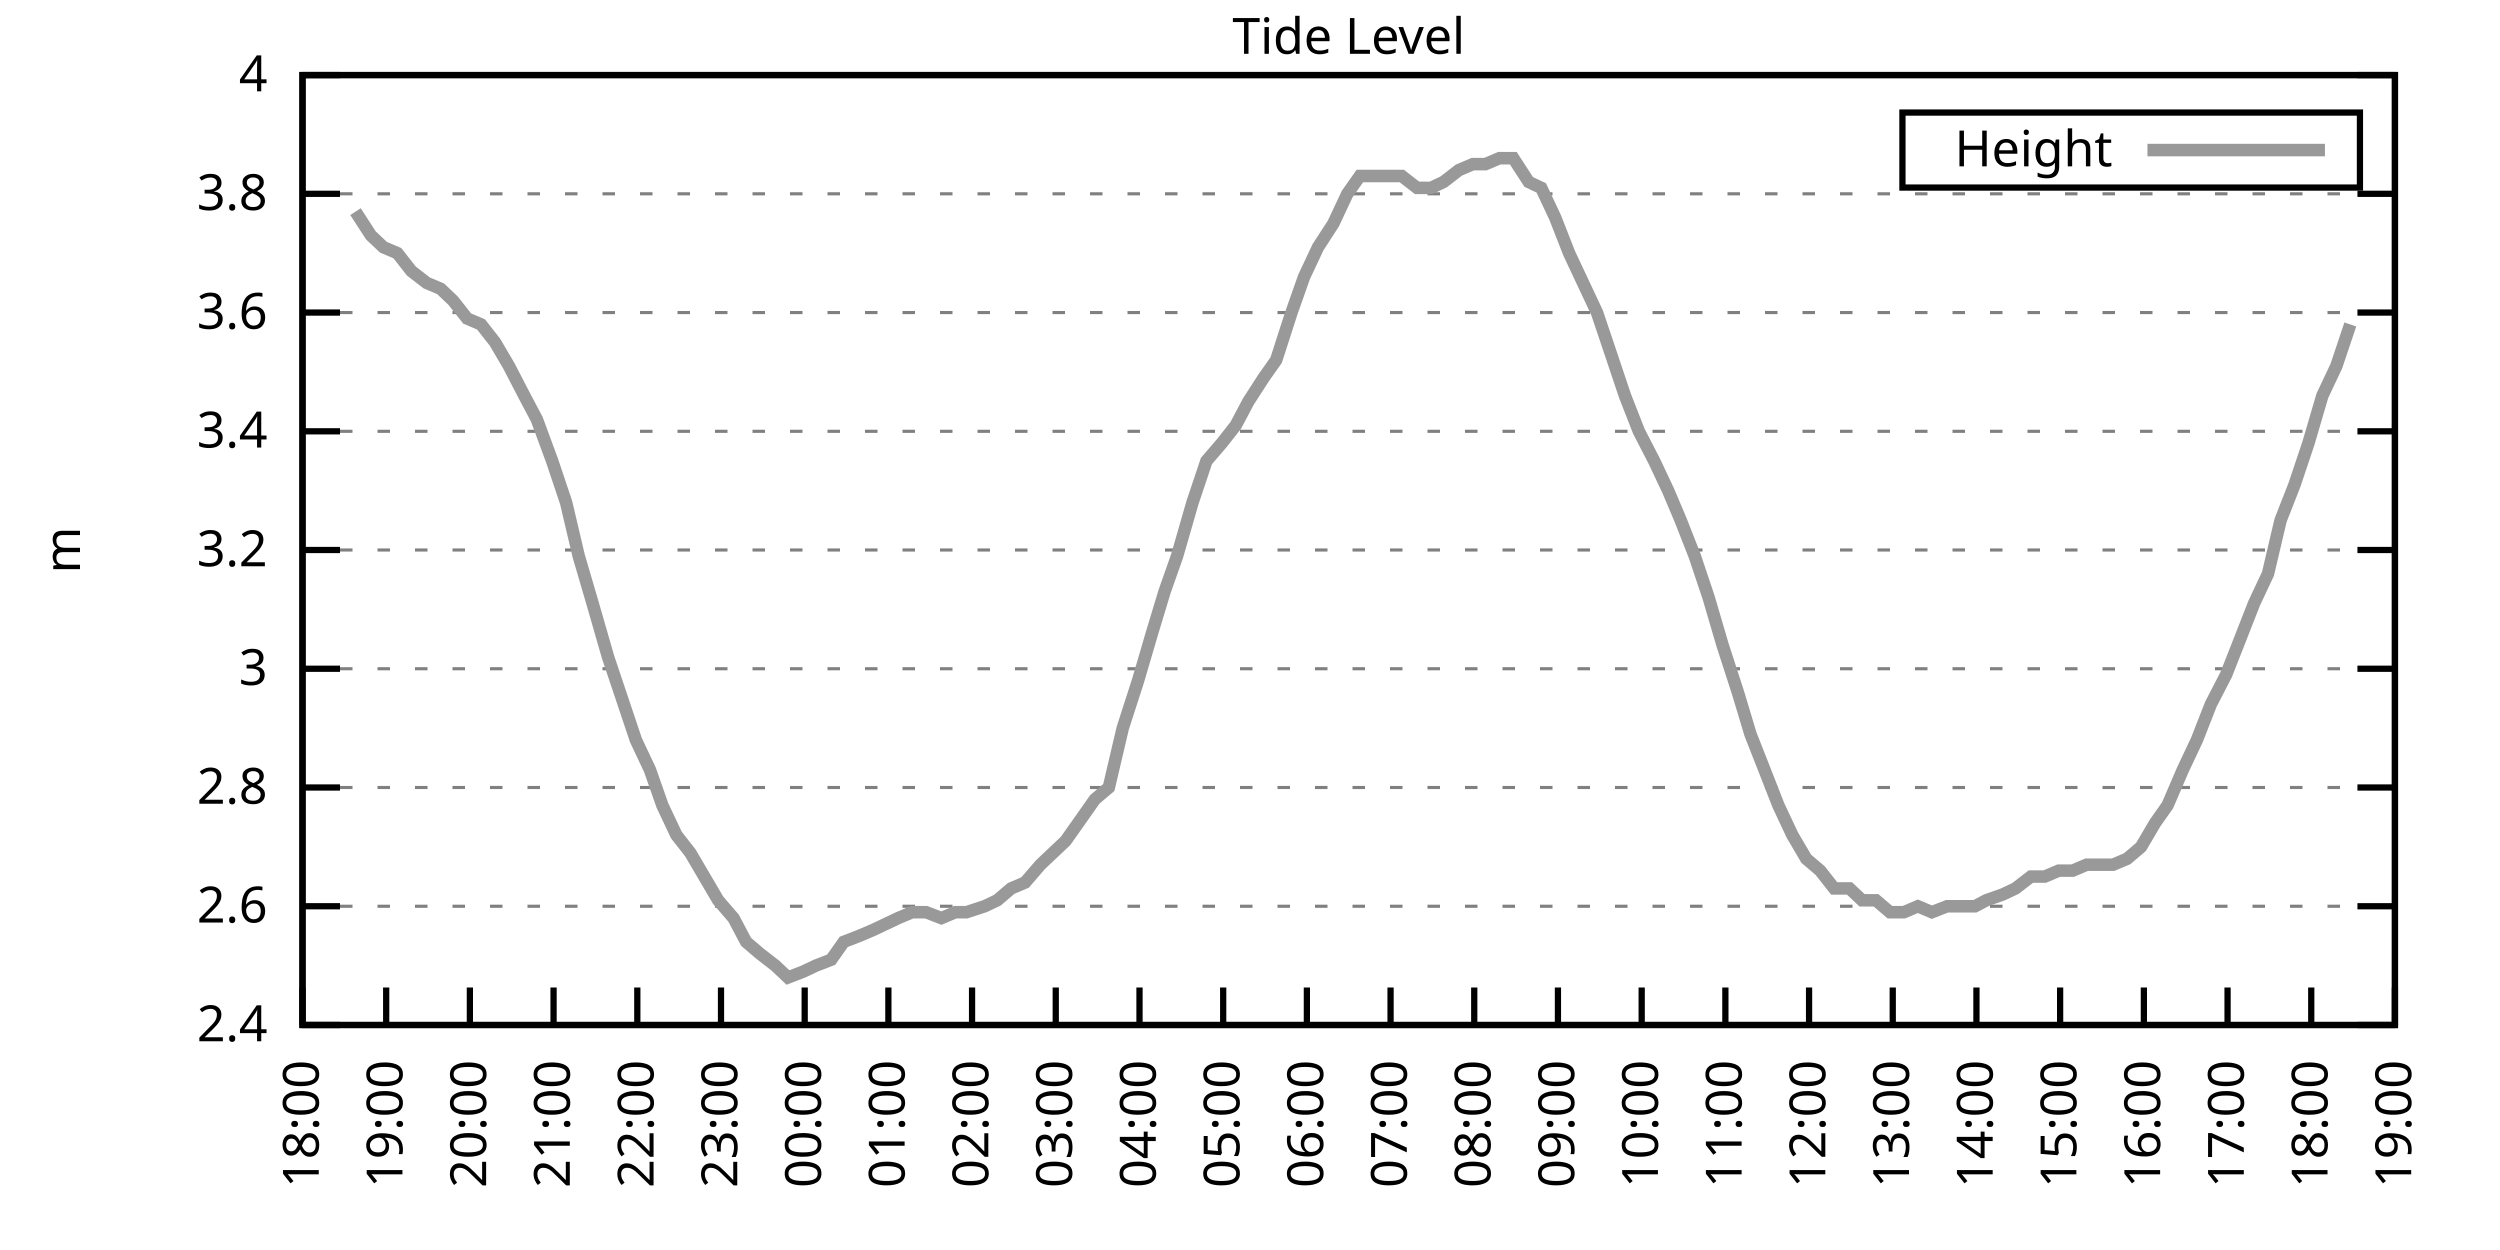
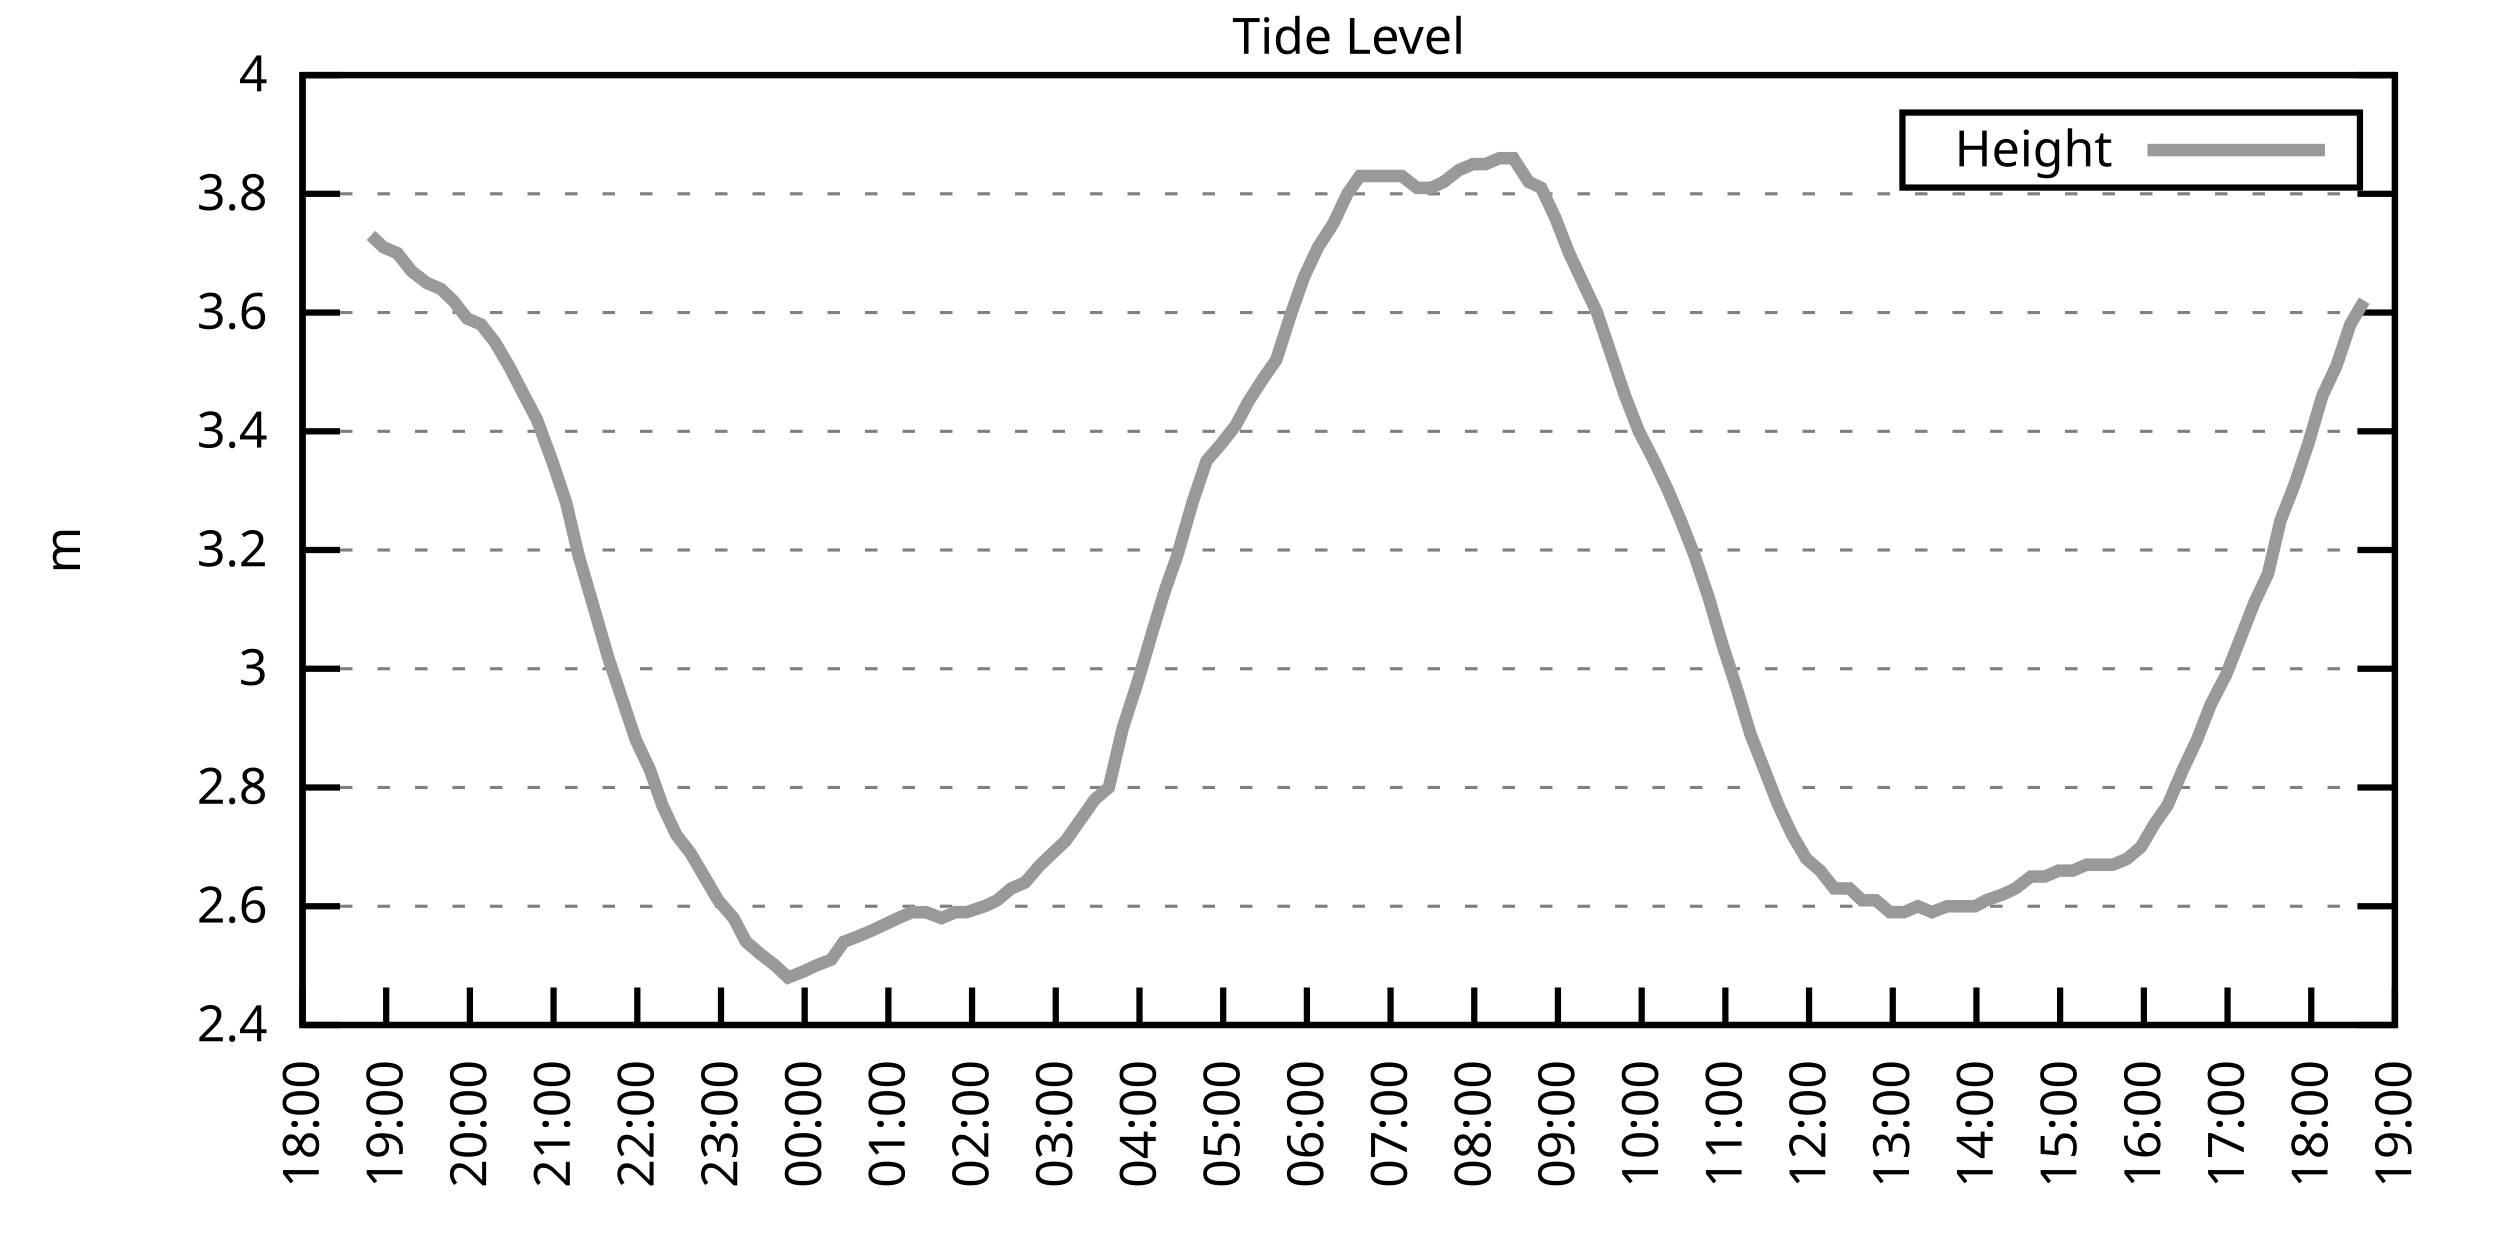
<svg xmlns="http://www.w3.org/2000/svg" xmlns:xlink="http://www.w3.org/1999/xlink" width="400" height="200" viewBox="0 0 400 200">
  <g id="gnuplot_canvas">
    <rect x="0" y="0" width="400" height="200" fill="none" />
    <defs>
      <circle id="gpDot" r="0.5" stroke-width="0.5" stroke="currentColor" />
      <path id="gpPt0" stroke-width="0.333" stroke="currentColor" d="M-1,0 h2 M0,-1 v2" />
      <path id="gpPt1" stroke-width="0.333" stroke="currentColor" d="M-1,-1 L1,1 M1,-1 L-1,1" />
      <path id="gpPt2" stroke-width="0.333" stroke="currentColor" d="M-1,0 L1,0 M0,-1 L0,1 M-1,-1 L1,1 M-1,1 L1,-1" />
      <rect id="gpPt3" stroke-width="0.333" stroke="currentColor" x="-1" y="-1" width="2" height="2" />
      <rect id="gpPt4" stroke-width="0.333" stroke="currentColor" fill="currentColor" x="-1" y="-1" width="2" height="2" />
      <circle id="gpPt5" stroke-width="0.333" stroke="currentColor" cx="0" cy="0" r="1" />
      <use xlink:href="#gpPt5" id="gpPt6" fill="currentColor" stroke="none" />
      <path id="gpPt7" stroke-width="0.333" stroke="currentColor" d="M0,-1.33 L-1.33,0.67 L1.33,0.67 z" />
      <use xlink:href="#gpPt7" id="gpPt8" fill="currentColor" stroke="none" />
      <use xlink:href="#gpPt7" id="gpPt9" stroke="currentColor" transform="rotate(180)" />
      <use xlink:href="#gpPt9" id="gpPt10" fill="currentColor" stroke="none" />
      <use xlink:href="#gpPt3" id="gpPt11" stroke="currentColor" transform="rotate(45)" />
      <use xlink:href="#gpPt11" id="gpPt12" fill="currentColor" stroke="none" />
      <path id="gpPt13" stroke-width="0.333" stroke="currentColor" d="M0,1.330 L1.265,0.411 L0.782,-1.067 L-0.782,-1.076 L-1.265,0.411 z" />
      <use xlink:href="#gpPt13" id="gpPt14" fill="currentColor" stroke="none" />
      <filter id="textbox" filterUnits="objectBoundingBox" x="0" y="0" height="1" width="1">
        <feFlood flood-color="white" flood-opacity="1" result="bgnd" />
        <feComposite in="SourceGraphic" in2="bgnd" operator="atop" />
      </filter>
      <filter id="greybox" filterUnits="objectBoundingBox" x="0" y="0" height="1" width="1">
        <feFlood flood-color="lightgrey" flood-opacity="1" result="grey" />
        <feComposite in="SourceGraphic" in2="grey" operator="atop" />
      </filter>
    </defs>
    <g fill="none" color="white" stroke="currentColor" stroke-width="1.00" stroke-linecap="butt" stroke-linejoin="miter">
</g>
    <g fill="none" color="black" stroke="currentColor" stroke-width="1.00" stroke-linecap="butt" stroke-linejoin="miter">
      <g stroke="none" shape-rendering="crispEdges">
        <polygon fill="rgb(255, 255, 255)" points="48.40,164.00 383.18,164.00 383.18,12.02 48.40,12.02 " />
      </g>
    </g>
    <g fill="none" color="black" stroke="currentColor" stroke-width="1.00" stroke-linecap="butt" stroke-linejoin="miter">
</g>
    <g fill="none" color="black" stroke="black" stroke-width="0.50" stroke-linecap="butt" stroke-linejoin="miter">
</g>
    <g fill="none" color="gray" stroke="currentColor" stroke-width="0.50" stroke-linecap="butt" stroke-linejoin="miter">
      <path stroke="gray" stroke-dasharray="2,4" class="gridline" d="M48.40,164.00 L383.19,164.00  " />
    </g>
    <g fill="none" color="gray" stroke="gray" stroke-width="1.00" stroke-linecap="butt" stroke-linejoin="miter">
</g>
    <g fill="none" color="black" stroke="currentColor" stroke-width="1.00" stroke-linecap="butt" stroke-linejoin="miter">
      <path stroke="black" d="M48.40,164.00 L54.40,164.00 M383.19,164.00 L377.19,164.00  " />
      <g transform="translate(42.80,166.60)" stroke="none" fill="black" font-family="Sans" font-size="8.00" text-anchor="end">
        <text>
          <tspan font-family="Sans"> 2.4</tspan>
        </text>
      </g>
    </g>
    <g fill="none" color="black" stroke="currentColor" stroke-width="1.00" stroke-linecap="butt" stroke-linejoin="miter">
</g>
    <g fill="none" color="black" stroke="black" stroke-width="0.50" stroke-linecap="butt" stroke-linejoin="miter">
</g>
    <g fill="none" color="gray" stroke="currentColor" stroke-width="0.50" stroke-linecap="butt" stroke-linejoin="miter">
      <path stroke="gray" stroke-dasharray="2,4" class="gridline" d="M48.40,145.00 L383.19,145.00  " />
    </g>
    <g fill="none" color="gray" stroke="gray" stroke-width="1.00" stroke-linecap="butt" stroke-linejoin="miter">
</g>
    <g fill="none" color="black" stroke="currentColor" stroke-width="1.00" stroke-linecap="butt" stroke-linejoin="miter">
      <path stroke="black" d="M48.40,145.00 L54.40,145.00 M383.19,145.00 L377.19,145.00  " />
      <g transform="translate(42.80,147.60)" stroke="none" fill="black" font-family="Sans" font-size="8.00" text-anchor="end">
        <text>
          <tspan font-family="Sans"> 2.6</tspan>
        </text>
      </g>
    </g>
    <g fill="none" color="black" stroke="currentColor" stroke-width="1.00" stroke-linecap="butt" stroke-linejoin="miter">
</g>
    <g fill="none" color="black" stroke="black" stroke-width="0.50" stroke-linecap="butt" stroke-linejoin="miter">
</g>
    <g fill="none" color="gray" stroke="currentColor" stroke-width="0.50" stroke-linecap="butt" stroke-linejoin="miter">
      <path stroke="gray" stroke-dasharray="2,4" class="gridline" d="M48.40,126.00 L383.19,126.00  " />
    </g>
    <g fill="none" color="gray" stroke="gray" stroke-width="1.00" stroke-linecap="butt" stroke-linejoin="miter">
</g>
    <g fill="none" color="black" stroke="currentColor" stroke-width="1.00" stroke-linecap="butt" stroke-linejoin="miter">
      <path stroke="black" d="M48.40,126.00 L54.40,126.00 M383.19,126.00 L377.19,126.00  " />
      <g transform="translate(42.80,128.60)" stroke="none" fill="black" font-family="Sans" font-size="8.00" text-anchor="end">
        <text>
          <tspan font-family="Sans"> 2.8</tspan>
        </text>
      </g>
    </g>
    <g fill="none" color="black" stroke="currentColor" stroke-width="1.00" stroke-linecap="butt" stroke-linejoin="miter">
</g>
    <g fill="none" color="black" stroke="black" stroke-width="0.50" stroke-linecap="butt" stroke-linejoin="miter">
</g>
    <g fill="none" color="gray" stroke="currentColor" stroke-width="0.50" stroke-linecap="butt" stroke-linejoin="miter">
      <path stroke="gray" stroke-dasharray="2,4" class="gridline" d="M48.40,107.00 L383.19,107.00  " />
    </g>
    <g fill="none" color="gray" stroke="gray" stroke-width="1.00" stroke-linecap="butt" stroke-linejoin="miter">
</g>
    <g fill="none" color="black" stroke="currentColor" stroke-width="1.00" stroke-linecap="butt" stroke-linejoin="miter">
      <path stroke="black" d="M48.40,107.00 L54.40,107.00 M383.19,107.00 L377.19,107.00  " />
      <g transform="translate(42.80,109.60)" stroke="none" fill="black" font-family="Sans" font-size="8.00" text-anchor="end">
        <text>
          <tspan font-family="Sans"> 3</tspan>
        </text>
      </g>
    </g>
    <g fill="none" color="black" stroke="currentColor" stroke-width="1.00" stroke-linecap="butt" stroke-linejoin="miter">
</g>
    <g fill="none" color="black" stroke="black" stroke-width="0.50" stroke-linecap="butt" stroke-linejoin="miter">
</g>
    <g fill="none" color="gray" stroke="currentColor" stroke-width="0.50" stroke-linecap="butt" stroke-linejoin="miter">
      <path stroke="gray" stroke-dasharray="2,4" class="gridline" d="M48.40,88.00 L383.19,88.00  " />
    </g>
    <g fill="none" color="gray" stroke="gray" stroke-width="1.00" stroke-linecap="butt" stroke-linejoin="miter">
</g>
    <g fill="none" color="black" stroke="currentColor" stroke-width="1.00" stroke-linecap="butt" stroke-linejoin="miter">
      <path stroke="black" d="M48.40,88.00 L54.40,88.00 M383.19,88.00 L377.19,88.00  " />
      <g transform="translate(42.80,90.60)" stroke="none" fill="black" font-family="Sans" font-size="8.00" text-anchor="end">
        <text>
          <tspan font-family="Sans"> 3.2</tspan>
        </text>
      </g>
    </g>
    <g fill="none" color="black" stroke="currentColor" stroke-width="1.00" stroke-linecap="butt" stroke-linejoin="miter">
</g>
    <g fill="none" color="black" stroke="black" stroke-width="0.50" stroke-linecap="butt" stroke-linejoin="miter">
</g>
    <g fill="none" color="gray" stroke="currentColor" stroke-width="0.50" stroke-linecap="butt" stroke-linejoin="miter">
      <path stroke="gray" stroke-dasharray="2,4" class="gridline" d="M48.40,69.01 L383.19,69.01  " />
    </g>
    <g fill="none" color="gray" stroke="gray" stroke-width="1.00" stroke-linecap="butt" stroke-linejoin="miter">
</g>
    <g fill="none" color="black" stroke="currentColor" stroke-width="1.00" stroke-linecap="butt" stroke-linejoin="miter">
      <path stroke="black" d="M48.40,69.01 L54.40,69.01 M383.19,69.01 L377.19,69.01  " />
      <g transform="translate(42.80,71.61)" stroke="none" fill="black" font-family="Sans" font-size="8.00" text-anchor="end">
        <text>
          <tspan font-family="Sans"> 3.4</tspan>
        </text>
      </g>
    </g>
    <g fill="none" color="black" stroke="currentColor" stroke-width="1.00" stroke-linecap="butt" stroke-linejoin="miter">
</g>
    <g fill="none" color="black" stroke="black" stroke-width="0.50" stroke-linecap="butt" stroke-linejoin="miter">
</g>
    <g fill="none" color="gray" stroke="currentColor" stroke-width="0.50" stroke-linecap="butt" stroke-linejoin="miter">
      <path stroke="gray" stroke-dasharray="2,4" class="gridline" d="M48.40,50.01 L383.19,50.01  " />
    </g>
    <g fill="none" color="gray" stroke="gray" stroke-width="1.00" stroke-linecap="butt" stroke-linejoin="miter">
</g>
    <g fill="none" color="black" stroke="currentColor" stroke-width="1.00" stroke-linecap="butt" stroke-linejoin="miter">
      <path stroke="black" d="M48.40,50.01 L54.40,50.01 M383.19,50.01 L377.19,50.01  " />
      <g transform="translate(42.80,52.61)" stroke="none" fill="black" font-family="Sans" font-size="8.00" text-anchor="end">
        <text>
          <tspan font-family="Sans"> 3.6</tspan>
        </text>
      </g>
    </g>
    <g fill="none" color="black" stroke="currentColor" stroke-width="1.00" stroke-linecap="butt" stroke-linejoin="miter">
</g>
    <g fill="none" color="black" stroke="black" stroke-width="0.50" stroke-linecap="butt" stroke-linejoin="miter">
</g>
    <g fill="none" color="gray" stroke="currentColor" stroke-width="0.50" stroke-linecap="butt" stroke-linejoin="miter">
      <path stroke="gray" stroke-dasharray="2,4" class="gridline" d="M48.40,31.01 L383.19,31.01  " />
    </g>
    <g fill="none" color="gray" stroke="gray" stroke-width="1.00" stroke-linecap="butt" stroke-linejoin="miter">
</g>
    <g fill="none" color="black" stroke="currentColor" stroke-width="1.00" stroke-linecap="butt" stroke-linejoin="miter">
      <path stroke="black" d="M48.40,31.01 L54.40,31.01 M383.19,31.01 L377.19,31.01  " />
      <g transform="translate(42.80,33.61)" stroke="none" fill="black" font-family="Sans" font-size="8.00" text-anchor="end">
        <text>
          <tspan font-family="Sans"> 3.8</tspan>
        </text>
      </g>
    </g>
    <g fill="none" color="black" stroke="currentColor" stroke-width="1.00" stroke-linecap="butt" stroke-linejoin="miter">
</g>
    <g fill="none" color="black" stroke="black" stroke-width="0.50" stroke-linecap="butt" stroke-linejoin="miter">
</g>
    <g fill="none" color="gray" stroke="currentColor" stroke-width="0.50" stroke-linecap="butt" stroke-linejoin="miter">
      <path stroke="gray" stroke-dasharray="2,4" class="gridline" d="M48.40,12.01 L383.19,12.01  " />
    </g>
    <g fill="none" color="gray" stroke="gray" stroke-width="1.00" stroke-linecap="butt" stroke-linejoin="miter">
</g>
    <g fill="none" color="black" stroke="currentColor" stroke-width="1.00" stroke-linecap="butt" stroke-linejoin="miter">
      <path stroke="black" d="M48.40,12.01 L54.40,12.01 M383.19,12.01 L377.19,12.01  " />
      <g transform="translate(42.80,14.61)" stroke="none" fill="black" font-family="Sans" font-size="8.00" text-anchor="end">
        <text>
          <tspan font-family="Sans"> 4</tspan>
        </text>
      </g>
    </g>
    <g fill="none" color="black" stroke="currentColor" stroke-width="1.00" stroke-linecap="butt" stroke-linejoin="miter">
      <path stroke="black" d="M48.40,164.00 L48.40,158.00  " />
      <g transform="translate(51.00,169.60) rotate(270.00)" stroke="none" fill="black" font-family="Sans" font-size="8.00" text-anchor="end">
        <text>
          <tspan font-family="Sans">18:00</tspan>
        </text>
      </g>
    </g>
    <g fill="none" color="black" stroke="currentColor" stroke-width="1.00" stroke-linecap="butt" stroke-linejoin="miter">
      <path stroke="black" d="M61.79,164.00 L61.79,158.00  " />
      <g transform="translate(64.39,169.60) rotate(270.00)" stroke="none" fill="black" font-family="Sans" font-size="8.00" text-anchor="end">
        <text>
          <tspan font-family="Sans">19:00</tspan>
        </text>
      </g>
    </g>
    <g fill="none" color="black" stroke="currentColor" stroke-width="1.00" stroke-linecap="butt" stroke-linejoin="miter">
      <path stroke="black" d="M75.18,164.00 L75.18,158.00  " />
      <g transform="translate(77.78,169.60) rotate(270.00)" stroke="none" fill="black" font-family="Sans" font-size="8.00" text-anchor="end">
        <text>
          <tspan font-family="Sans">20:00</tspan>
        </text>
      </g>
    </g>
    <g fill="none" color="black" stroke="currentColor" stroke-width="1.00" stroke-linecap="butt" stroke-linejoin="miter">
      <path stroke="black" d="M88.57,164.00 L88.57,158.00  " />
      <g transform="translate(91.17,169.60) rotate(270.00)" stroke="none" fill="black" font-family="Sans" font-size="8.00" text-anchor="end">
        <text>
          <tspan font-family="Sans">21:00</tspan>
        </text>
      </g>
    </g>
    <g fill="none" color="black" stroke="currentColor" stroke-width="1.00" stroke-linecap="butt" stroke-linejoin="miter">
      <path stroke="black" d="M101.97,164.00 L101.97,158.00  " />
      <g transform="translate(104.57,169.60) rotate(270.00)" stroke="none" fill="black" font-family="Sans" font-size="8.00" text-anchor="end">
        <text>
          <tspan font-family="Sans">22:00</tspan>
        </text>
      </g>
    </g>
    <g fill="none" color="black" stroke="currentColor" stroke-width="1.00" stroke-linecap="butt" stroke-linejoin="miter">
      <path stroke="black" d="M115.36,164.00 L115.36,158.00  " />
      <g transform="translate(117.96,169.60) rotate(270.00)" stroke="none" fill="black" font-family="Sans" font-size="8.00" text-anchor="end">
        <text>
          <tspan font-family="Sans">23:00</tspan>
        </text>
      </g>
    </g>
    <g fill="none" color="black" stroke="currentColor" stroke-width="1.00" stroke-linecap="butt" stroke-linejoin="miter">
      <path stroke="black" d="M128.75,164.00 L128.75,158.00  " />
      <g transform="translate(131.35,169.60) rotate(270.00)" stroke="none" fill="black" font-family="Sans" font-size="8.00" text-anchor="end">
        <text>
          <tspan font-family="Sans">00:00</tspan>
        </text>
      </g>
    </g>
    <g fill="none" color="black" stroke="currentColor" stroke-width="1.00" stroke-linecap="butt" stroke-linejoin="miter">
      <path stroke="black" d="M142.14,164.00 L142.14,158.00  " />
      <g transform="translate(144.74,169.60) rotate(270.00)" stroke="none" fill="black" font-family="Sans" font-size="8.00" text-anchor="end">
        <text>
          <tspan font-family="Sans">01:00</tspan>
        </text>
      </g>
    </g>
    <g fill="none" color="black" stroke="currentColor" stroke-width="1.00" stroke-linecap="butt" stroke-linejoin="miter">
      <path stroke="black" d="M155.53,164.00 L155.53,158.00  " />
      <g transform="translate(158.13,169.60) rotate(270.00)" stroke="none" fill="black" font-family="Sans" font-size="8.00" text-anchor="end">
        <text>
          <tspan font-family="Sans">02:00</tspan>
        </text>
      </g>
    </g>
    <g fill="none" color="black" stroke="currentColor" stroke-width="1.00" stroke-linecap="butt" stroke-linejoin="miter">
      <path stroke="black" d="M168.92,164.00 L168.92,158.00  " />
      <g transform="translate(171.52,169.60) rotate(270.00)" stroke="none" fill="black" font-family="Sans" font-size="8.00" text-anchor="end">
        <text>
          <tspan font-family="Sans">03:00</tspan>
        </text>
      </g>
    </g>
    <g fill="none" color="black" stroke="currentColor" stroke-width="1.00" stroke-linecap="butt" stroke-linejoin="miter">
      <path stroke="black" d="M182.32,164.00 L182.32,158.00  " />
      <g transform="translate(184.92,169.60) rotate(270.00)" stroke="none" fill="black" font-family="Sans" font-size="8.00" text-anchor="end">
        <text>
          <tspan font-family="Sans">04:00</tspan>
        </text>
      </g>
    </g>
    <g fill="none" color="black" stroke="currentColor" stroke-width="1.00" stroke-linecap="butt" stroke-linejoin="miter">
      <path stroke="black" d="M195.71,164.00 L195.71,158.00  " />
      <g transform="translate(198.31,169.60) rotate(270.00)" stroke="none" fill="black" font-family="Sans" font-size="8.00" text-anchor="end">
        <text>
          <tspan font-family="Sans">05:00</tspan>
        </text>
      </g>
    </g>
    <g fill="none" color="black" stroke="currentColor" stroke-width="1.00" stroke-linecap="butt" stroke-linejoin="miter">
      <path stroke="black" d="M209.10,164.00 L209.10,158.00  " />
      <g transform="translate(211.70,169.60) rotate(270.00)" stroke="none" fill="black" font-family="Sans" font-size="8.00" text-anchor="end">
        <text>
          <tspan font-family="Sans">06:00</tspan>
        </text>
      </g>
    </g>
    <g fill="none" color="black" stroke="currentColor" stroke-width="1.00" stroke-linecap="butt" stroke-linejoin="miter">
      <path stroke="black" d="M222.49,164.00 L222.49,158.00  " />
      <g transform="translate(225.09,169.60) rotate(270.00)" stroke="none" fill="black" font-family="Sans" font-size="8.00" text-anchor="end">
        <text>
          <tspan font-family="Sans">07:00</tspan>
        </text>
      </g>
    </g>
    <g fill="none" color="black" stroke="currentColor" stroke-width="1.00" stroke-linecap="butt" stroke-linejoin="miter">
      <path stroke="black" d="M235.88,164.00 L235.88,158.00  " />
      <g transform="translate(238.48,169.60) rotate(270.00)" stroke="none" fill="black" font-family="Sans" font-size="8.00" text-anchor="end">
        <text>
          <tspan font-family="Sans">08:00</tspan>
        </text>
      </g>
    </g>
    <g fill="none" color="black" stroke="currentColor" stroke-width="1.00" stroke-linecap="butt" stroke-linejoin="miter">
      <path stroke="black" d="M249.27,164.00 L249.27,158.00  " />
      <g transform="translate(251.87,169.60) rotate(270.00)" stroke="none" fill="black" font-family="Sans" font-size="8.00" text-anchor="end">
        <text>
          <tspan font-family="Sans">09:00</tspan>
        </text>
      </g>
    </g>
    <g fill="none" color="black" stroke="currentColor" stroke-width="1.00" stroke-linecap="butt" stroke-linejoin="miter">
      <path stroke="black" d="M262.67,164.00 L262.67,158.00  " />
      <g transform="translate(265.27,169.60) rotate(270.00)" stroke="none" fill="black" font-family="Sans" font-size="8.00" text-anchor="end">
        <text>
          <tspan font-family="Sans">10:00</tspan>
        </text>
      </g>
    </g>
    <g fill="none" color="black" stroke="currentColor" stroke-width="1.00" stroke-linecap="butt" stroke-linejoin="miter">
      <path stroke="black" d="M276.06,164.00 L276.06,158.00  " />
      <g transform="translate(278.66,169.60) rotate(270.00)" stroke="none" fill="black" font-family="Sans" font-size="8.00" text-anchor="end">
        <text>
          <tspan font-family="Sans">11:00</tspan>
        </text>
      </g>
    </g>
    <g fill="none" color="black" stroke="currentColor" stroke-width="1.00" stroke-linecap="butt" stroke-linejoin="miter">
      <path stroke="black" d="M289.45,164.00 L289.45,158.00  " />
      <g transform="translate(292.05,169.60) rotate(270.00)" stroke="none" fill="black" font-family="Sans" font-size="8.00" text-anchor="end">
        <text>
          <tspan font-family="Sans">12:00</tspan>
        </text>
      </g>
    </g>
    <g fill="none" color="black" stroke="currentColor" stroke-width="1.00" stroke-linecap="butt" stroke-linejoin="miter">
      <path stroke="black" d="M302.84,164.00 L302.84,158.00  " />
      <g transform="translate(305.44,169.60) rotate(270.00)" stroke="none" fill="black" font-family="Sans" font-size="8.00" text-anchor="end">
        <text>
          <tspan font-family="Sans">13:00</tspan>
        </text>
      </g>
    </g>
    <g fill="none" color="black" stroke="currentColor" stroke-width="1.00" stroke-linecap="butt" stroke-linejoin="miter">
      <path stroke="black" d="M316.23,164.00 L316.23,158.00  " />
      <g transform="translate(318.83,169.60) rotate(270.00)" stroke="none" fill="black" font-family="Sans" font-size="8.00" text-anchor="end">
        <text>
          <tspan font-family="Sans">14:00</tspan>
        </text>
      </g>
    </g>
    <g fill="none" color="black" stroke="currentColor" stroke-width="1.00" stroke-linecap="butt" stroke-linejoin="miter">
      <path stroke="black" d="M329.62,164.00 L329.62,158.00  " />
      <g transform="translate(332.22,169.60) rotate(270.00)" stroke="none" fill="black" font-family="Sans" font-size="8.00" text-anchor="end">
        <text>
          <tspan font-family="Sans">15:00</tspan>
        </text>
      </g>
    </g>
    <g fill="none" color="black" stroke="currentColor" stroke-width="1.00" stroke-linecap="butt" stroke-linejoin="miter">
      <path stroke="black" d="M343.02,164.00 L343.02,158.00  " />
      <g transform="translate(345.62,169.60) rotate(270.00)" stroke="none" fill="black" font-family="Sans" font-size="8.00" text-anchor="end">
        <text>
          <tspan font-family="Sans">16:00</tspan>
        </text>
      </g>
    </g>
    <g fill="none" color="black" stroke="currentColor" stroke-width="1.00" stroke-linecap="butt" stroke-linejoin="miter">
      <path stroke="black" d="M356.41,164.00 L356.41,158.00  " />
      <g transform="translate(359.01,169.60) rotate(270.00)" stroke="none" fill="black" font-family="Sans" font-size="8.00" text-anchor="end">
        <text>
          <tspan font-family="Sans">17:00</tspan>
        </text>
      </g>
    </g>
    <g fill="none" color="black" stroke="currentColor" stroke-width="1.00" stroke-linecap="butt" stroke-linejoin="miter">
      <path stroke="black" d="M369.80,164.00 L369.80,158.00  " />
      <g transform="translate(372.40,169.60) rotate(270.00)" stroke="none" fill="black" font-family="Sans" font-size="8.00" text-anchor="end">
        <text>
          <tspan font-family="Sans">18:00</tspan>
        </text>
      </g>
    </g>
    <g fill="none" color="black" stroke="currentColor" stroke-width="1.00" stroke-linecap="butt" stroke-linejoin="miter">
      <path stroke="black" d="M383.19,164.00 L383.19,158.00  " />
      <g transform="translate(385.79,169.60) rotate(270.00)" stroke="none" fill="black" font-family="Sans" font-size="8.00" text-anchor="end">
        <text>
          <tspan font-family="Sans">19:00</tspan>
        </text>
      </g>
    </g>
    <g fill="none" color="black" stroke="currentColor" stroke-width="1.00" stroke-linecap="butt" stroke-linejoin="miter">
</g>
    <g fill="none" color="black" stroke="currentColor" stroke-width="1.00" stroke-linecap="butt" stroke-linejoin="miter">
      <path stroke="black" d="M48.40,12.01 L48.40,164.00 L383.19,164.00 L383.19,12.01 L48.40,12.01 Z  " />
    </g>
    <g fill="none" color="black" stroke="currentColor" stroke-width="1.00" stroke-linecap="butt" stroke-linejoin="miter">
</g>
    <g fill="none" color="black" stroke="currentColor" stroke-width="1.00" stroke-linecap="butt" stroke-linejoin="miter">
      <path stroke="black" d="M304.39,30.01 L304.39,18.01 L377.59,18.01 L377.59,30.01 L304.39,30.01 Z  " />
    </g>
    <g id="Tide_level_plot_1">
      <g fill="none" color="white" stroke="black" stroke-width="2.00" stroke-linecap="butt" stroke-linejoin="miter">
</g>
      <g fill="none" color="black" stroke="currentColor" stroke-width="2.00" stroke-linecap="butt" stroke-linejoin="miter">
        <g transform="translate(337.99,26.61)" stroke="none" fill="black" font-family="Sans" font-size="8.00" text-anchor="end">
          <text>
            <tspan font-family="Sans">Height</tspan>
          </text>
        </g>
      </g>
      <g fill="none" color="black" stroke="currentColor" stroke-width="2.00" stroke-linecap="butt" stroke-linejoin="miter">
-         <path stroke="rgb(153, 153, 153)" d="M343.59,24.01 L371.99,24.01 M56.88,33.86 L59.34,37.66 L61.35,39.56 L63.58,40.51 L65.81,43.36 L68.26,45.26   L70.50,46.21 L72.50,48.11 L74.74,50.96 L76.97,51.91 L79.20,54.76 L81.43,58.56 L83.89,63.31 L85.90,67.11   L88.35,73.76 L90.58,80.41 L92.59,88.95 L94.82,96.55 L97.28,105.10 L99.51,111.75 L101.74,118.40 L103.98,123.15   L105.98,128.85 L108.22,133.60 L110.45,136.45 L112.68,140.25 L114.91,144.05 L117.37,146.90 L119.38,150.70 L121.61,152.60   L124.06,154.50 L126.07,156.40 L128.53,155.45 L130.54,154.50 L132.99,153.55 L135.00,150.70 L137.45,149.75 L139.69,148.80   L141.69,147.85 L143.70,146.90 L145.94,145.95 L148.17,145.95 L150.62,146.90 L152.85,145.95 L154.64,145.95 L157.54,145.00   L159.55,144.05 L161.78,142.15 L164.01,141.20 L166.47,138.35 L168.48,136.45 L170.49,134.55 L173.17,130.75 L175.17,127.90   L177.41,126.00 L179.64,116.50 L182.09,108.90 L184.32,101.30 L186.33,94.65 L188.34,88.95 L190.80,80.41 L193.03,73.76   L195.48,70.91 L197.72,68.06 L199.73,64.26 L202.18,60.46 L204.19,57.61 L206.64,50.01 L208.65,44.31 L210.88,39.56   L213.34,35.76 L215.57,31.01 L217.58,28.16 L219.81,28.16 L222.04,28.16 L224.28,28.16 L226.73,30.06 L228.96,30.06   L230.97,29.11 L233.43,27.21 L235.66,26.26 L237.67,26.26 L239.90,25.31 L242.13,25.31 L244.59,29.11 L246.60,30.06   L248.83,34.81 L251.06,40.51 L253.29,45.26 L255.52,50.01 L257.76,56.66 L259.99,63.31 L262.22,69.01 L264.67,73.76   L266.91,78.51 L268.92,83.26 L271.15,88.95 L273.38,95.60 L275.61,103.20 L278.07,110.80 L280.07,117.45 L282.31,123.15   L284.54,128.85 L286.77,133.60 L289.00,137.40 L291.23,139.30 L293.47,142.15 L295.92,142.15 L297.93,144.05 L300.16,144.05   L302.39,145.95 L304.63,145.95 L306.86,145.00 L309.09,145.95 L311.54,145.00 L313.78,145.00 L316.01,145.00 L317.79,144.05   L320.47,143.10 L322.48,142.15 L324.94,140.25 L327.17,140.25 L329.40,139.30 L331.63,139.30 L333.86,138.35 L335.87,138.35   L338.10,138.35 L340.34,137.40 L342.57,135.50 L344.80,131.70 L346.81,128.85 L349.26,123.15 L351.50,118.40 L353.73,112.70   L356.18,107.95 L358.42,102.25 L360.65,96.55 L362.88,91.80 L364.89,83.26 L367.12,77.56 L369.35,70.91 L371.58,63.31   L373.82,58.56 L376.05,51.91  " />
+         <path stroke="rgb(153, 153, 153)" d="M343.59,24.01 L371.99,24.01 M59.34,37.66 L61.35,39.56 L63.58,40.51 L65.81,43.36 L68.26,45.26 L70.50,46.21   L72.50,48.11 L74.74,50.96 L76.97,51.91 L79.20,54.76 L81.43,58.56 L83.89,63.31 L85.90,67.11 L88.35,73.76   L90.58,80.41 L92.59,88.95 L94.82,96.55 L97.28,105.10 L99.51,111.75 L101.74,118.40 L103.98,123.15 L105.98,128.85   L108.22,133.60 L110.45,136.45 L112.68,140.25 L114.91,144.05 L117.37,146.90 L119.38,150.70 L121.61,152.60 L124.06,154.50   L126.07,156.40 L128.53,155.45 L130.54,154.50 L132.99,153.55 L135.00,150.70 L137.45,149.75 L139.69,148.80 L141.69,147.85   L143.70,146.90 L145.94,145.95 L148.17,145.95 L150.62,146.90 L152.85,145.95 L154.64,145.95 L157.54,145.00 L159.55,144.05   L161.78,142.15 L164.01,141.20 L166.47,138.35 L168.48,136.45 L170.49,134.55 L173.17,130.75 L175.17,127.90 L177.41,126.00   L179.64,116.50 L182.09,108.90 L184.32,101.30 L186.33,94.65 L188.34,88.95 L190.80,80.41 L193.03,73.76 L195.48,70.91   L197.72,68.06 L199.73,64.26 L202.18,60.46 L204.19,57.61 L206.64,50.01 L208.65,44.31 L210.88,39.56 L213.34,35.76   L215.57,31.01 L217.58,28.16 L219.81,28.16 L222.04,28.16 L224.28,28.16 L226.73,30.06 L228.96,30.06 L230.97,29.11   L233.43,27.21 L235.66,26.26 L237.67,26.26 L239.90,25.31 L242.13,25.31 L244.59,29.11 L246.60,30.06 L248.83,34.81   L251.06,40.51 L253.29,45.26 L255.52,50.01 L257.76,56.66 L259.99,63.31 L262.22,69.01 L264.67,73.76 L266.91,78.51   L268.92,83.26 L271.15,88.95 L273.38,95.60 L275.61,103.20 L278.07,110.80 L280.07,117.45 L282.31,123.15 L284.54,128.85   L286.77,133.60 L289.00,137.40 L291.23,139.30 L293.47,142.15 L295.92,142.15 L297.93,144.05 L300.16,144.05 L302.39,145.95   L304.63,145.95 L306.86,145.00 L309.09,145.95 L311.54,145.00 L313.78,145.00 L316.01,145.00 L317.79,144.05 L320.47,143.10   L322.48,142.15 L324.94,140.25 L327.17,140.25 L329.40,139.30 L331.63,139.30 L333.86,138.35 L335.87,138.35 L338.10,138.35   L340.34,137.40 L342.57,135.50 L344.80,131.70 L346.81,128.85 L349.26,123.15 L351.50,118.40 L353.73,112.70 L356.18,107.95   L358.42,102.25 L360.65,96.55 L362.88,91.80 L364.89,83.26 L367.12,77.56 L369.35,70.91 L371.58,63.31 L373.82,58.56   L376.05,51.91 L378.28,48.11  " />
      </g>
    </g>
    <g fill="none" color="black" stroke="currentColor" stroke-width="2.00" stroke-linecap="butt" stroke-linejoin="miter">
</g>
    <g fill="none" color="black" stroke="black" stroke-width="1.00" stroke-linecap="butt" stroke-linejoin="miter">
</g>
    <g fill="none" color="black" stroke="currentColor" stroke-width="1.00" stroke-linecap="butt" stroke-linejoin="miter">
      <path stroke="black" d="M48.40,12.01 L48.40,164.00 L383.19,164.00 L383.19,12.01 L48.40,12.01 Z  " />
      <g transform="translate(12.80,88.01) rotate(270.00)" stroke="none" fill="black" font-family="Sans" font-size="8.00" text-anchor="middle">
        <text>
          <tspan font-family="Sans">m</tspan>
        </text>
      </g>
    </g>
    <g fill="none" color="black" stroke="currentColor" stroke-width="1.00" stroke-linecap="butt" stroke-linejoin="miter">
</g>
    <g fill="none" color="black" stroke="currentColor" stroke-width="1.00" stroke-linecap="butt" stroke-linejoin="miter">
      <g transform="translate(215.79,8.61)" stroke="none" fill="black" font-family="Sans" font-size="8.00" text-anchor="middle">
        <text>
          <tspan font-family="Sans">Tide Level</tspan>
        </text>
      </g>
    </g>
    <g fill="none" color="black" stroke="currentColor" stroke-width="1.00" stroke-linecap="butt" stroke-linejoin="miter">
</g>
  </g>
</svg>
